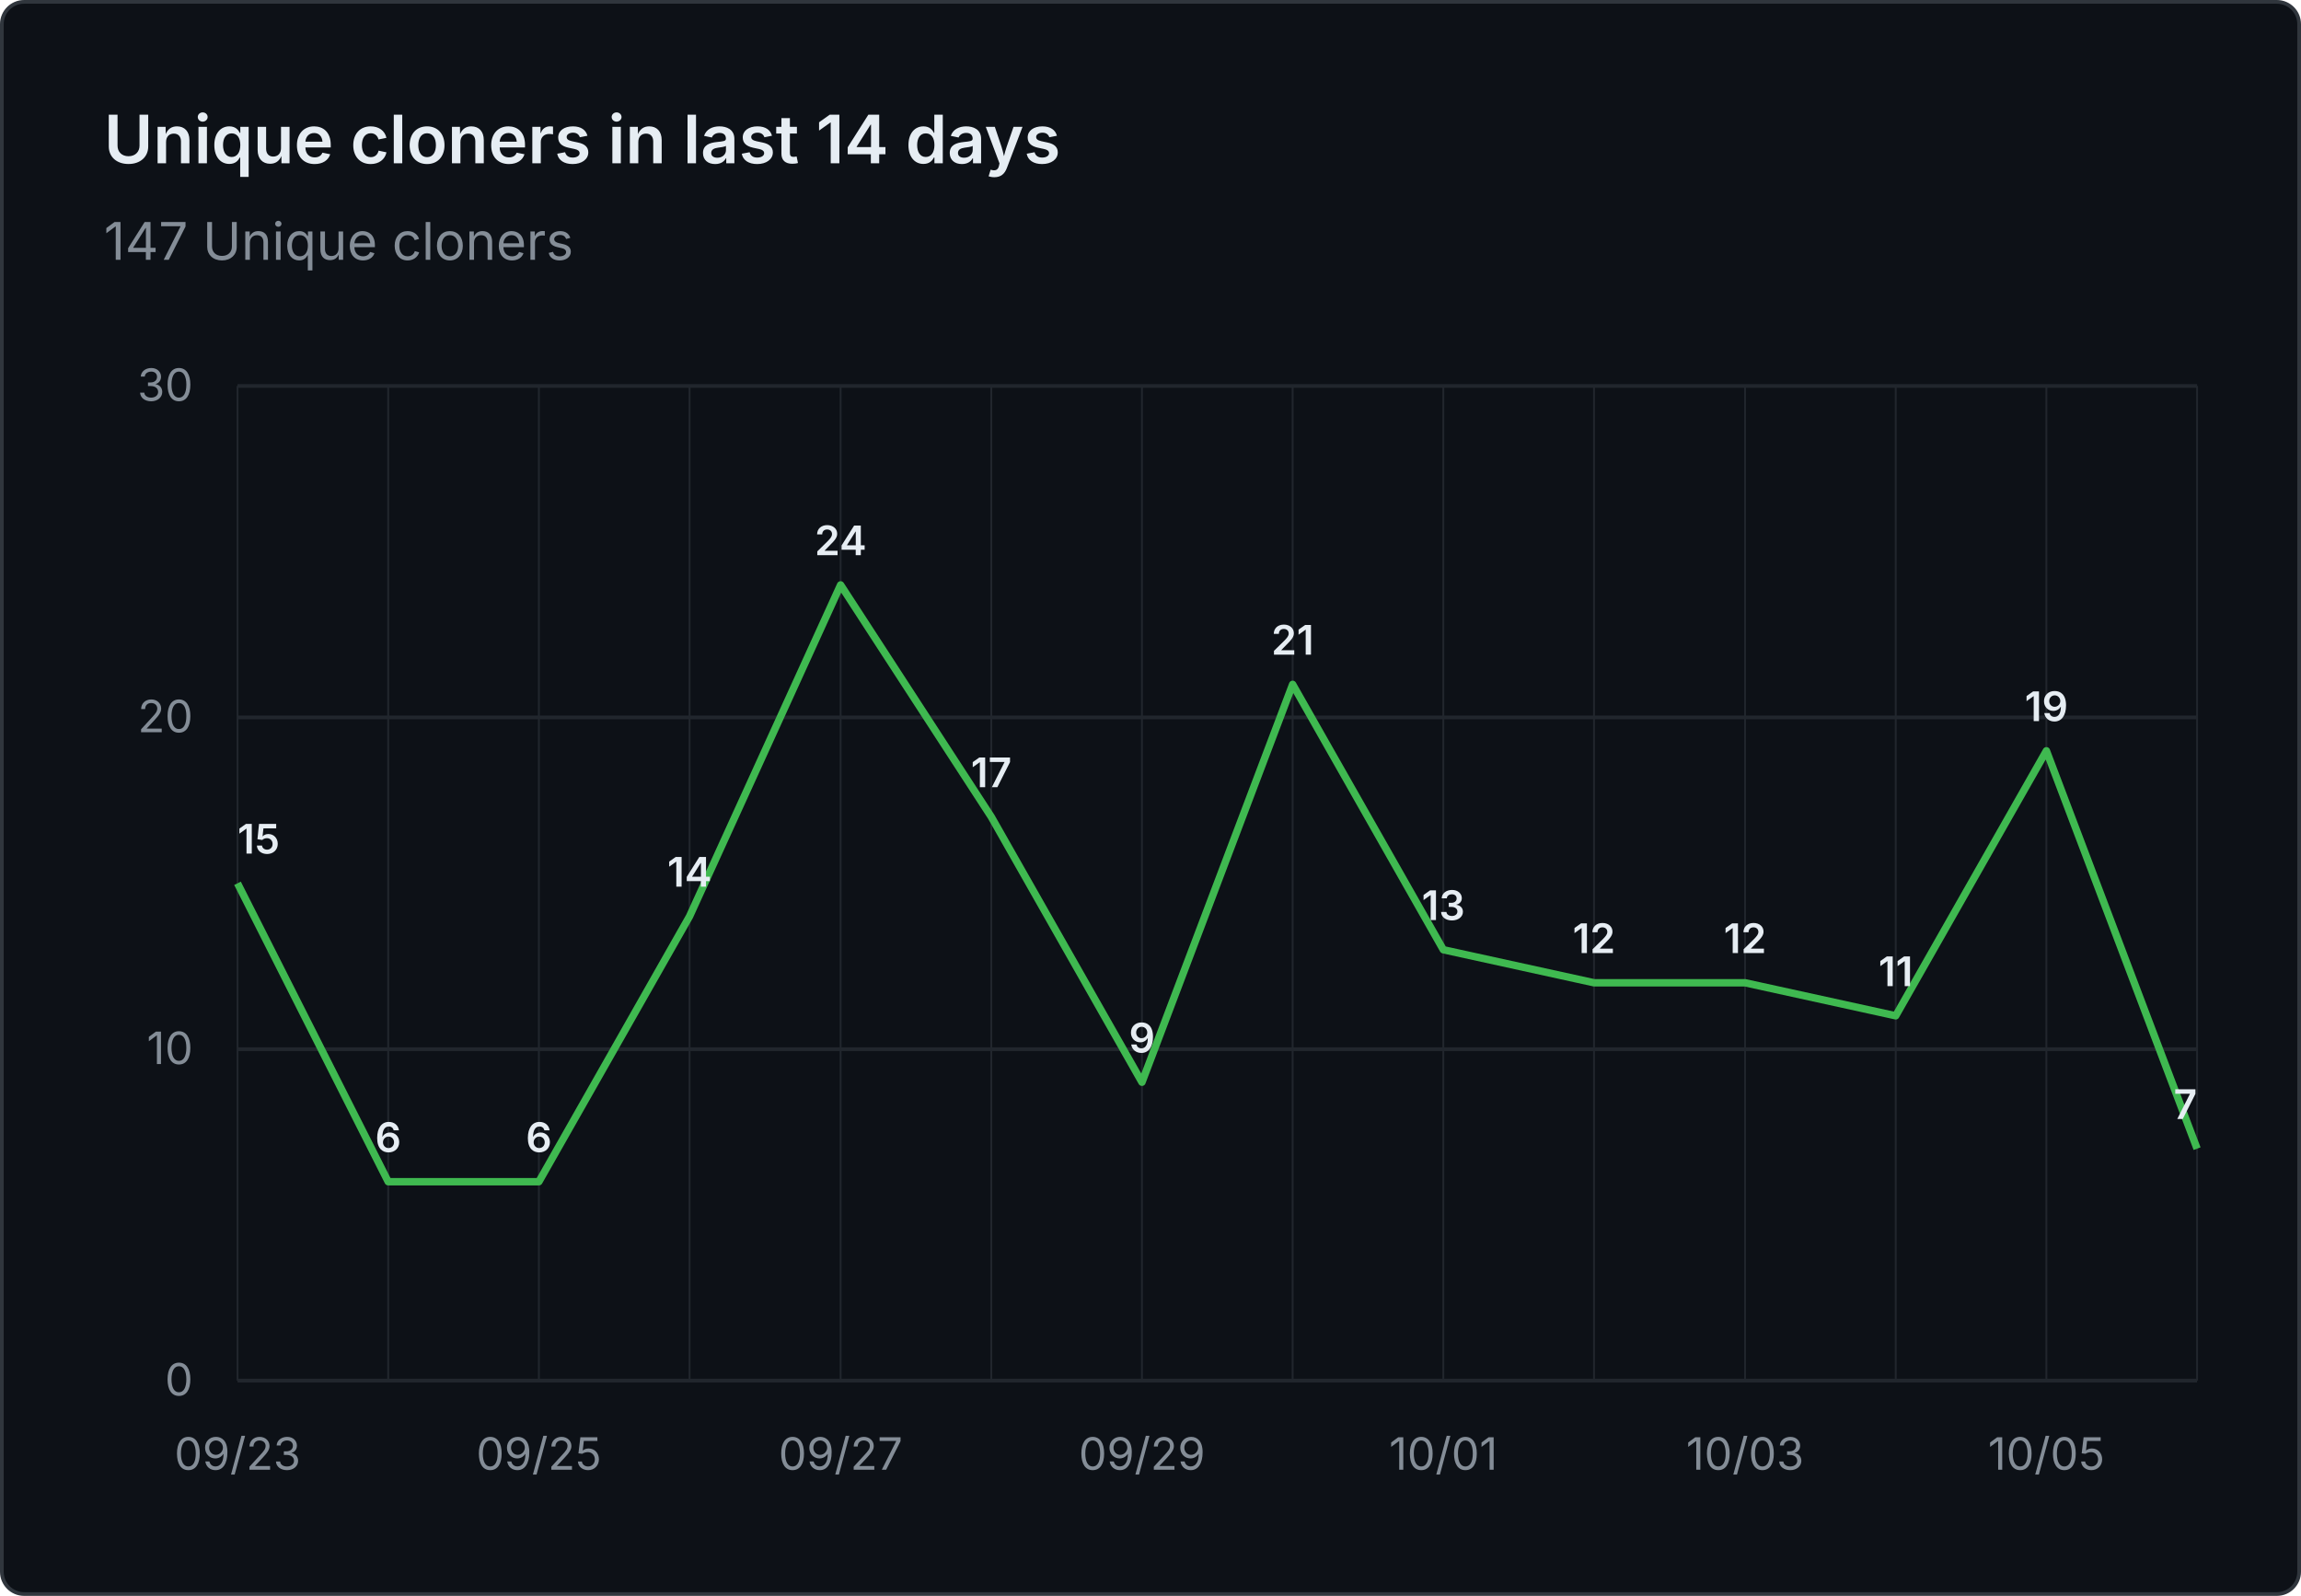
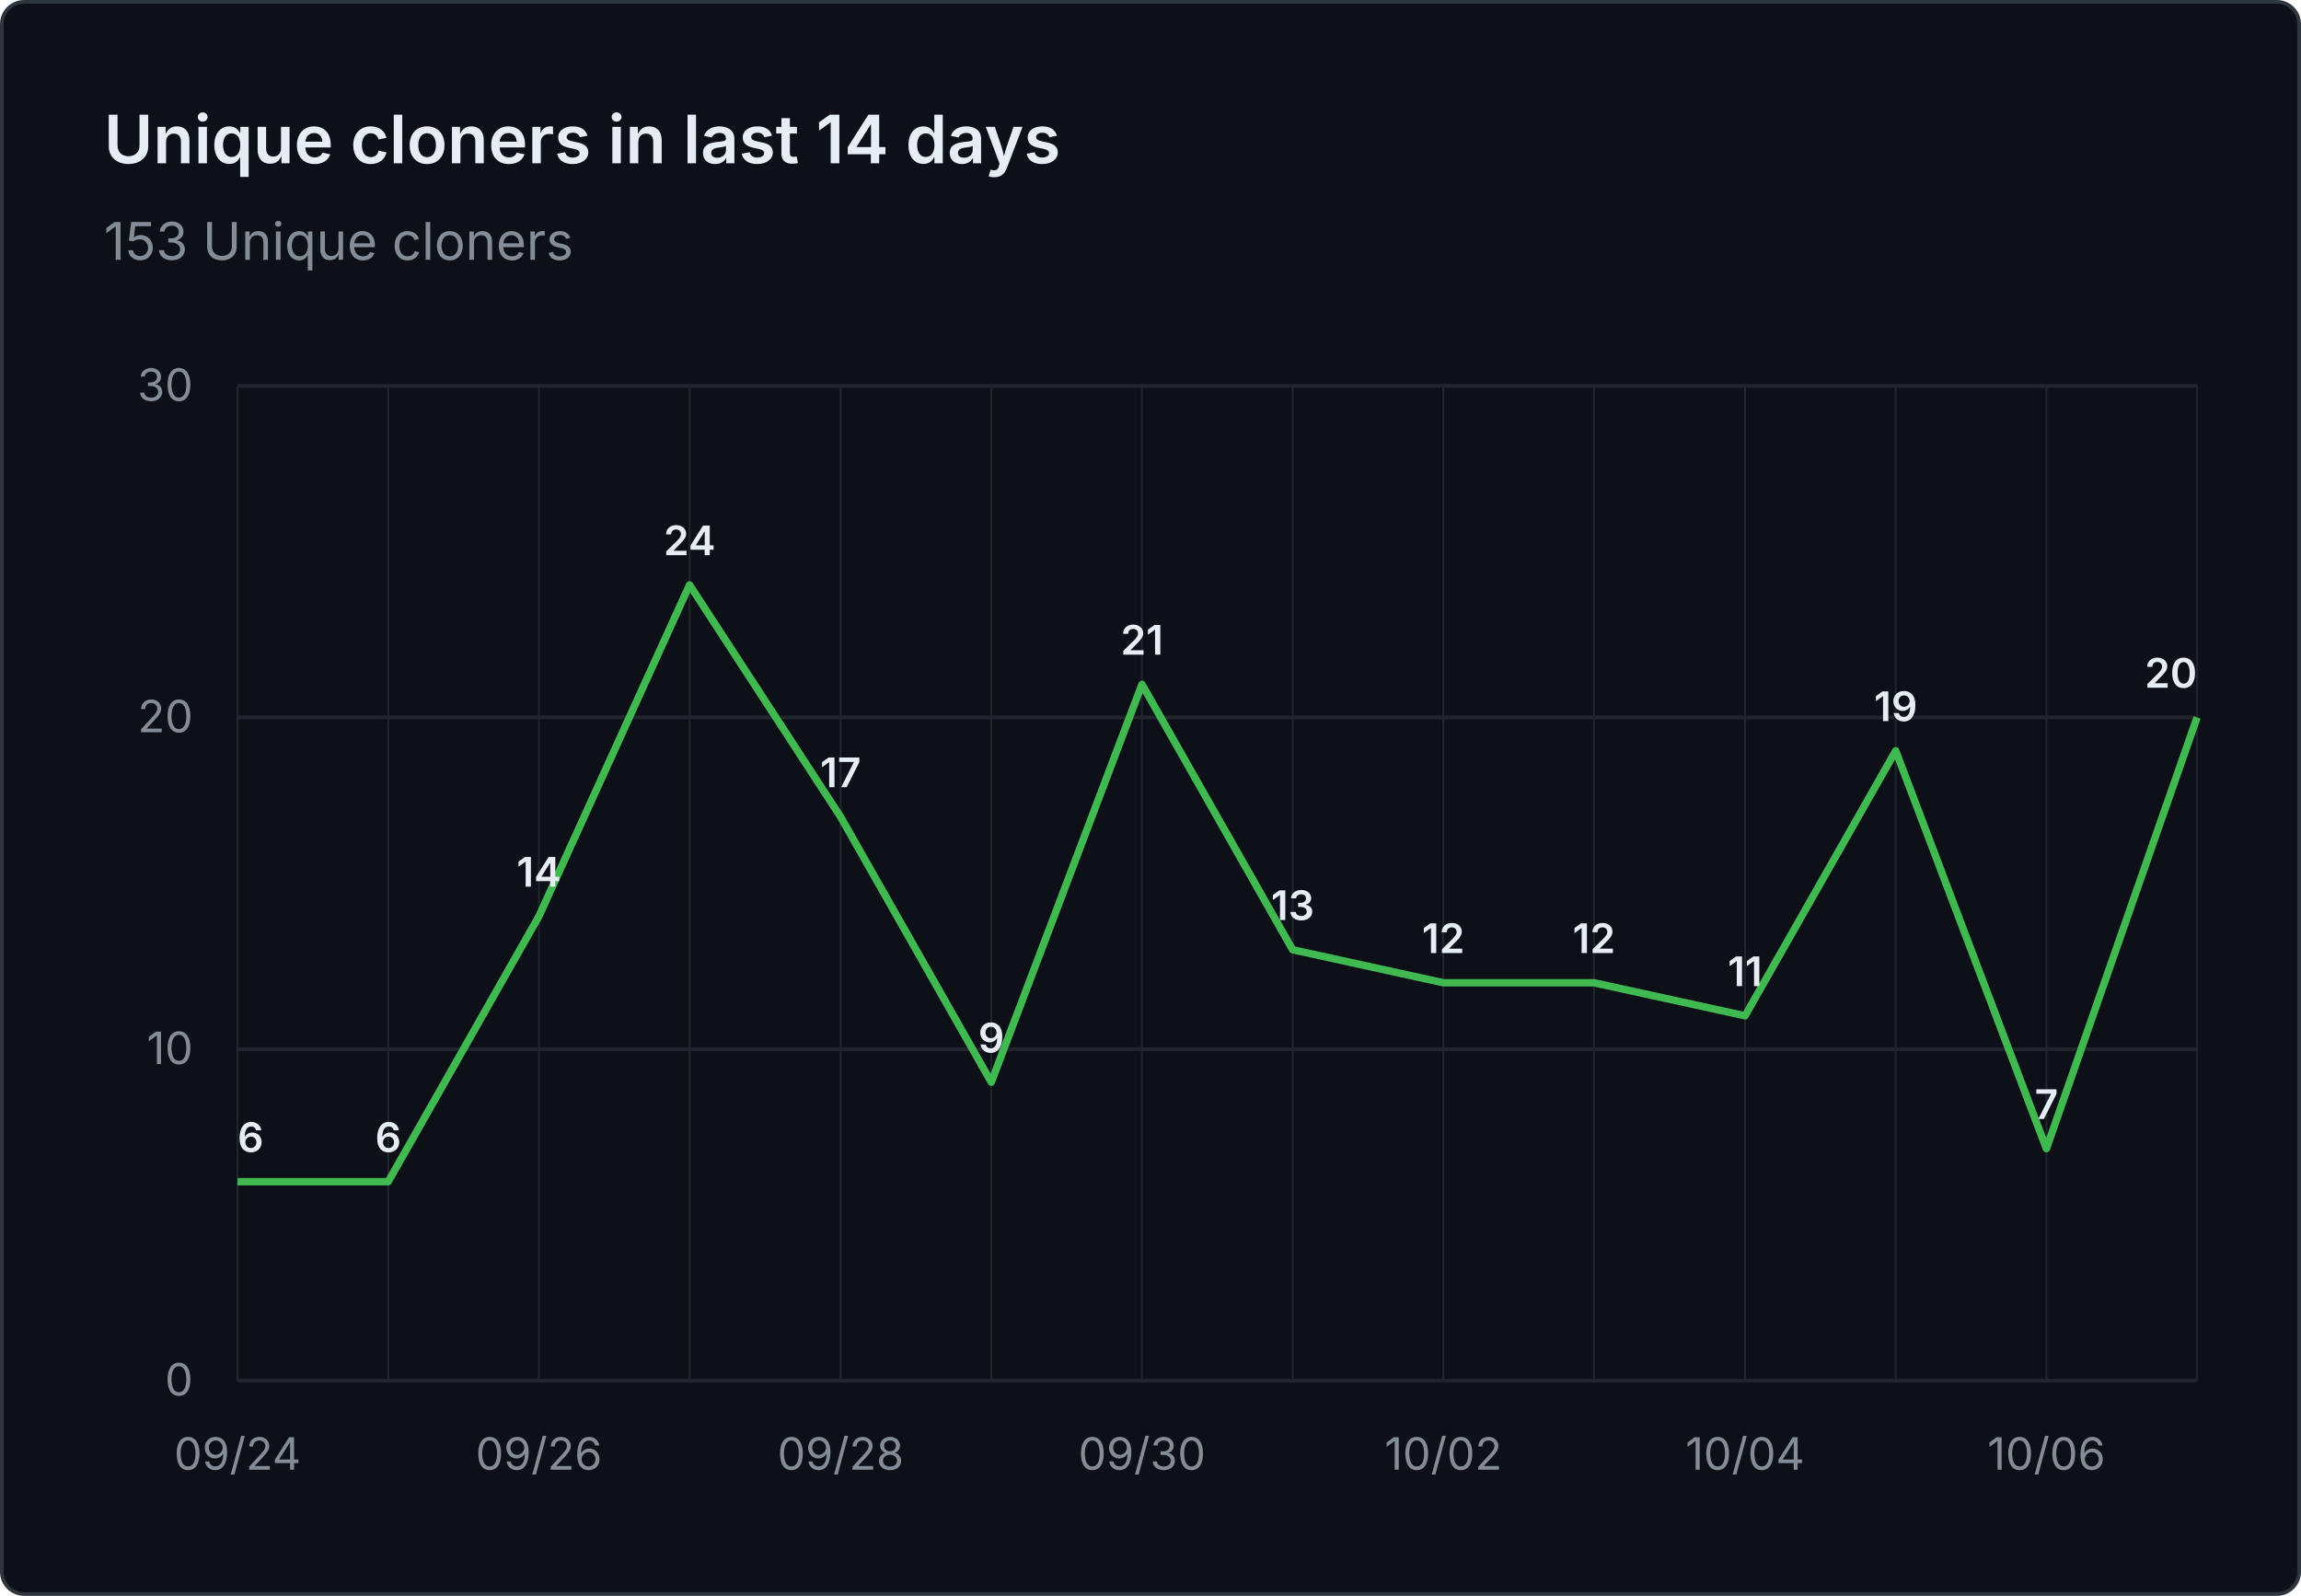
- <svg xmlns="http://www.w3.org/2000/svg" viewBox="0 0 620 430" width="620" height="430" role="img" aria-label="Unique cloners in last 14 days: 147 Unique cloners">
+ <svg xmlns="http://www.w3.org/2000/svg" viewBox="0 0 620 430" width="620" height="430" role="img" aria-label="Unique cloners in last 14 days: 153 Unique cloners">
  <rect x="0.5" y="0.5" width="619" height="429" fill="#0d1117" stroke="#30363d" rx="6" />
  <g font-family="system-ui, -apple-system, 'Segoe UI', sans-serif">
    <text x="28" y="44" fill="#e6edf3" font-size="18" font-weight="600">Unique cloners in last 14 days</text>
-     <text x="28" y="70" fill="#848d97" font-size="14">147 Unique cloners</text>
+     <text x="28" y="70" fill="#848d97" font-size="14">153 Unique cloners</text>
    <line x1="64" y1="372.0" x2="592" y2="372.0" stroke="#21262d" stroke-width="1" />
    <text x="52" y="376.0" text-anchor="end" fill="#848d97" font-size="12">0</text>
    <line x1="64" y1="282.7" x2="592" y2="282.7" stroke="#21262d" stroke-width="1" />
    <text x="52" y="286.7" text-anchor="end" fill="#848d97" font-size="12">10</text>
    <line x1="64" y1="193.3" x2="592" y2="193.3" stroke="#21262d" stroke-width="1" />
    <text x="52" y="197.3" text-anchor="end" fill="#848d97" font-size="12">20</text>
    <line x1="64" y1="104.0" x2="592" y2="104.0" stroke="#21262d" stroke-width="1" />
    <text x="52" y="108.0" text-anchor="end" fill="#848d97" font-size="12">30</text>
    <line x1="64.0" y1="104" x2="64.0" y2="372" stroke="#21262d" stroke-width="0.5" />
    <line x1="104.6" y1="104" x2="104.6" y2="372" stroke="#21262d" stroke-width="0.5" />
    <line x1="145.2" y1="104" x2="145.2" y2="372" stroke="#21262d" stroke-width="0.5" />
    <line x1="185.8" y1="104" x2="185.8" y2="372" stroke="#21262d" stroke-width="0.5" />
    <line x1="226.5" y1="104" x2="226.5" y2="372" stroke="#21262d" stroke-width="0.5" />
    <line x1="267.1" y1="104" x2="267.1" y2="372" stroke="#21262d" stroke-width="0.5" />
    <line x1="307.7" y1="104" x2="307.7" y2="372" stroke="#21262d" stroke-width="0.5" />
    <line x1="348.3" y1="104" x2="348.3" y2="372" stroke="#21262d" stroke-width="0.5" />
    <line x1="388.9" y1="104" x2="388.9" y2="372" stroke="#21262d" stroke-width="0.5" />
    <line x1="429.5" y1="104" x2="429.5" y2="372" stroke="#21262d" stroke-width="0.5" />
    <line x1="470.2" y1="104" x2="470.2" y2="372" stroke="#21262d" stroke-width="0.5" />
    <line x1="510.8" y1="104" x2="510.8" y2="372" stroke="#21262d" stroke-width="0.5" />
    <line x1="551.4" y1="104" x2="551.4" y2="372" stroke="#21262d" stroke-width="0.5" />
    <line x1="592.0" y1="104" x2="592.0" y2="372" stroke="#21262d" stroke-width="0.5" />
-     <text x="64.0" y="396" text-anchor="middle" fill="#848d97" font-size="12">09/23</text>
-     <text x="145.2" y="396" text-anchor="middle" fill="#848d97" font-size="12">09/25</text>
-     <text x="226.5" y="396" text-anchor="middle" fill="#848d97" font-size="12">09/27</text>
-     <text x="307.7" y="396" text-anchor="middle" fill="#848d97" font-size="12">09/29</text>
-     <text x="388.9" y="396" text-anchor="middle" fill="#848d97" font-size="12">10/01</text>
-     <text x="470.2" y="396" text-anchor="middle" fill="#848d97" font-size="12">10/03</text>
-     <text x="551.4" y="396" text-anchor="middle" fill="#848d97" font-size="12">10/05</text>
-     <path d="M 64.0 238.0 L 104.6 318.4 L 145.2 318.4 L 185.8 246.9 L 226.5 157.6 L 267.1 220.1 L 307.7 291.6 L 348.3 184.4 L 388.9 255.9 L 429.5 264.8 L 470.2 264.8 L 510.8 273.7 L 551.4 202.3 L 592.0 309.5" fill="none" stroke="#3fb950" stroke-width="2" stroke-linejoin="round" />
-     <text x="64.0" y="230.0" text-anchor="start" fill="#e6edf3" font-size="11" font-weight="600">15</text>
+     <text x="64.0" y="396" text-anchor="middle" fill="#848d97" font-size="12">09/24</text>
+     <text x="145.2" y="396" text-anchor="middle" fill="#848d97" font-size="12">09/26</text>
+     <text x="226.5" y="396" text-anchor="middle" fill="#848d97" font-size="12">09/28</text>
+     <text x="307.7" y="396" text-anchor="middle" fill="#848d97" font-size="12">09/30</text>
+     <text x="388.9" y="396" text-anchor="middle" fill="#848d97" font-size="12">10/02</text>
+     <text x="470.2" y="396" text-anchor="middle" fill="#848d97" font-size="12">10/04</text>
+     <text x="551.4" y="396" text-anchor="middle" fill="#848d97" font-size="12">10/06</text>
+     <path d="M 64.0 318.4 L 104.6 318.4 L 145.2 246.9 L 185.8 157.6 L 226.5 220.1 L 267.1 291.6 L 307.7 184.4 L 348.3 255.9 L 388.9 264.8 L 429.5 264.8 L 470.2 273.7 L 510.8 202.3 L 551.4 309.5 L 592.0 193.3" fill="none" stroke="#3fb950" stroke-width="2" stroke-linejoin="round" />
+     <text x="64.0" y="310.4" text-anchor="start" fill="#e6edf3" font-size="11" font-weight="600">6</text>
    <text x="104.6" y="310.4" text-anchor="middle" fill="#e6edf3" font-size="11" font-weight="600">6</text>
-     <text x="145.2" y="310.4" text-anchor="middle" fill="#e6edf3" font-size="11" font-weight="600">6</text>
-     <text x="185.8" y="238.9" text-anchor="middle" fill="#e6edf3" font-size="11" font-weight="600">14</text>
-     <text x="226.5" y="149.6" text-anchor="middle" fill="#e6edf3" font-size="11" font-weight="600">24</text>
-     <text x="267.1" y="212.1" text-anchor="middle" fill="#e6edf3" font-size="11" font-weight="600">17</text>
-     <text x="307.7" y="283.6" text-anchor="middle" fill="#e6edf3" font-size="11" font-weight="600">9</text>
-     <text x="348.3" y="176.4" text-anchor="middle" fill="#e6edf3" font-size="11" font-weight="600">21</text>
-     <text x="388.9" y="247.9" text-anchor="middle" fill="#e6edf3" font-size="11" font-weight="600">13</text>
+     <text x="145.2" y="238.9" text-anchor="middle" fill="#e6edf3" font-size="11" font-weight="600">14</text>
+     <text x="185.8" y="149.6" text-anchor="middle" fill="#e6edf3" font-size="11" font-weight="600">24</text>
+     <text x="226.5" y="212.1" text-anchor="middle" fill="#e6edf3" font-size="11" font-weight="600">17</text>
+     <text x="267.1" y="283.6" text-anchor="middle" fill="#e6edf3" font-size="11" font-weight="600">9</text>
+     <text x="307.7" y="176.4" text-anchor="middle" fill="#e6edf3" font-size="11" font-weight="600">21</text>
+     <text x="348.3" y="247.9" text-anchor="middle" fill="#e6edf3" font-size="11" font-weight="600">13</text>
+     <text x="388.9" y="256.8" text-anchor="middle" fill="#e6edf3" font-size="11" font-weight="600">12</text>
    <text x="429.5" y="256.8" text-anchor="middle" fill="#e6edf3" font-size="11" font-weight="600">12</text>
-     <text x="470.2" y="256.8" text-anchor="middle" fill="#e6edf3" font-size="11" font-weight="600">12</text>
-     <text x="510.8" y="265.7" text-anchor="middle" fill="#e6edf3" font-size="11" font-weight="600">11</text>
-     <text x="551.4" y="194.3" text-anchor="middle" fill="#e6edf3" font-size="11" font-weight="600">19</text>
-     <text x="592.0" y="301.5" text-anchor="end" fill="#e6edf3" font-size="11" font-weight="600">7</text>
+     <text x="470.2" y="265.7" text-anchor="middle" fill="#e6edf3" font-size="11" font-weight="600">11</text>
+     <text x="510.8" y="194.3" text-anchor="middle" fill="#e6edf3" font-size="11" font-weight="600">19</text>
+     <text x="551.4" y="301.5" text-anchor="middle" fill="#e6edf3" font-size="11" font-weight="600">7</text>
+     <text x="592.0" y="185.3" text-anchor="end" fill="#e6edf3" font-size="11" font-weight="600">20</text>
  </g>
</svg>
